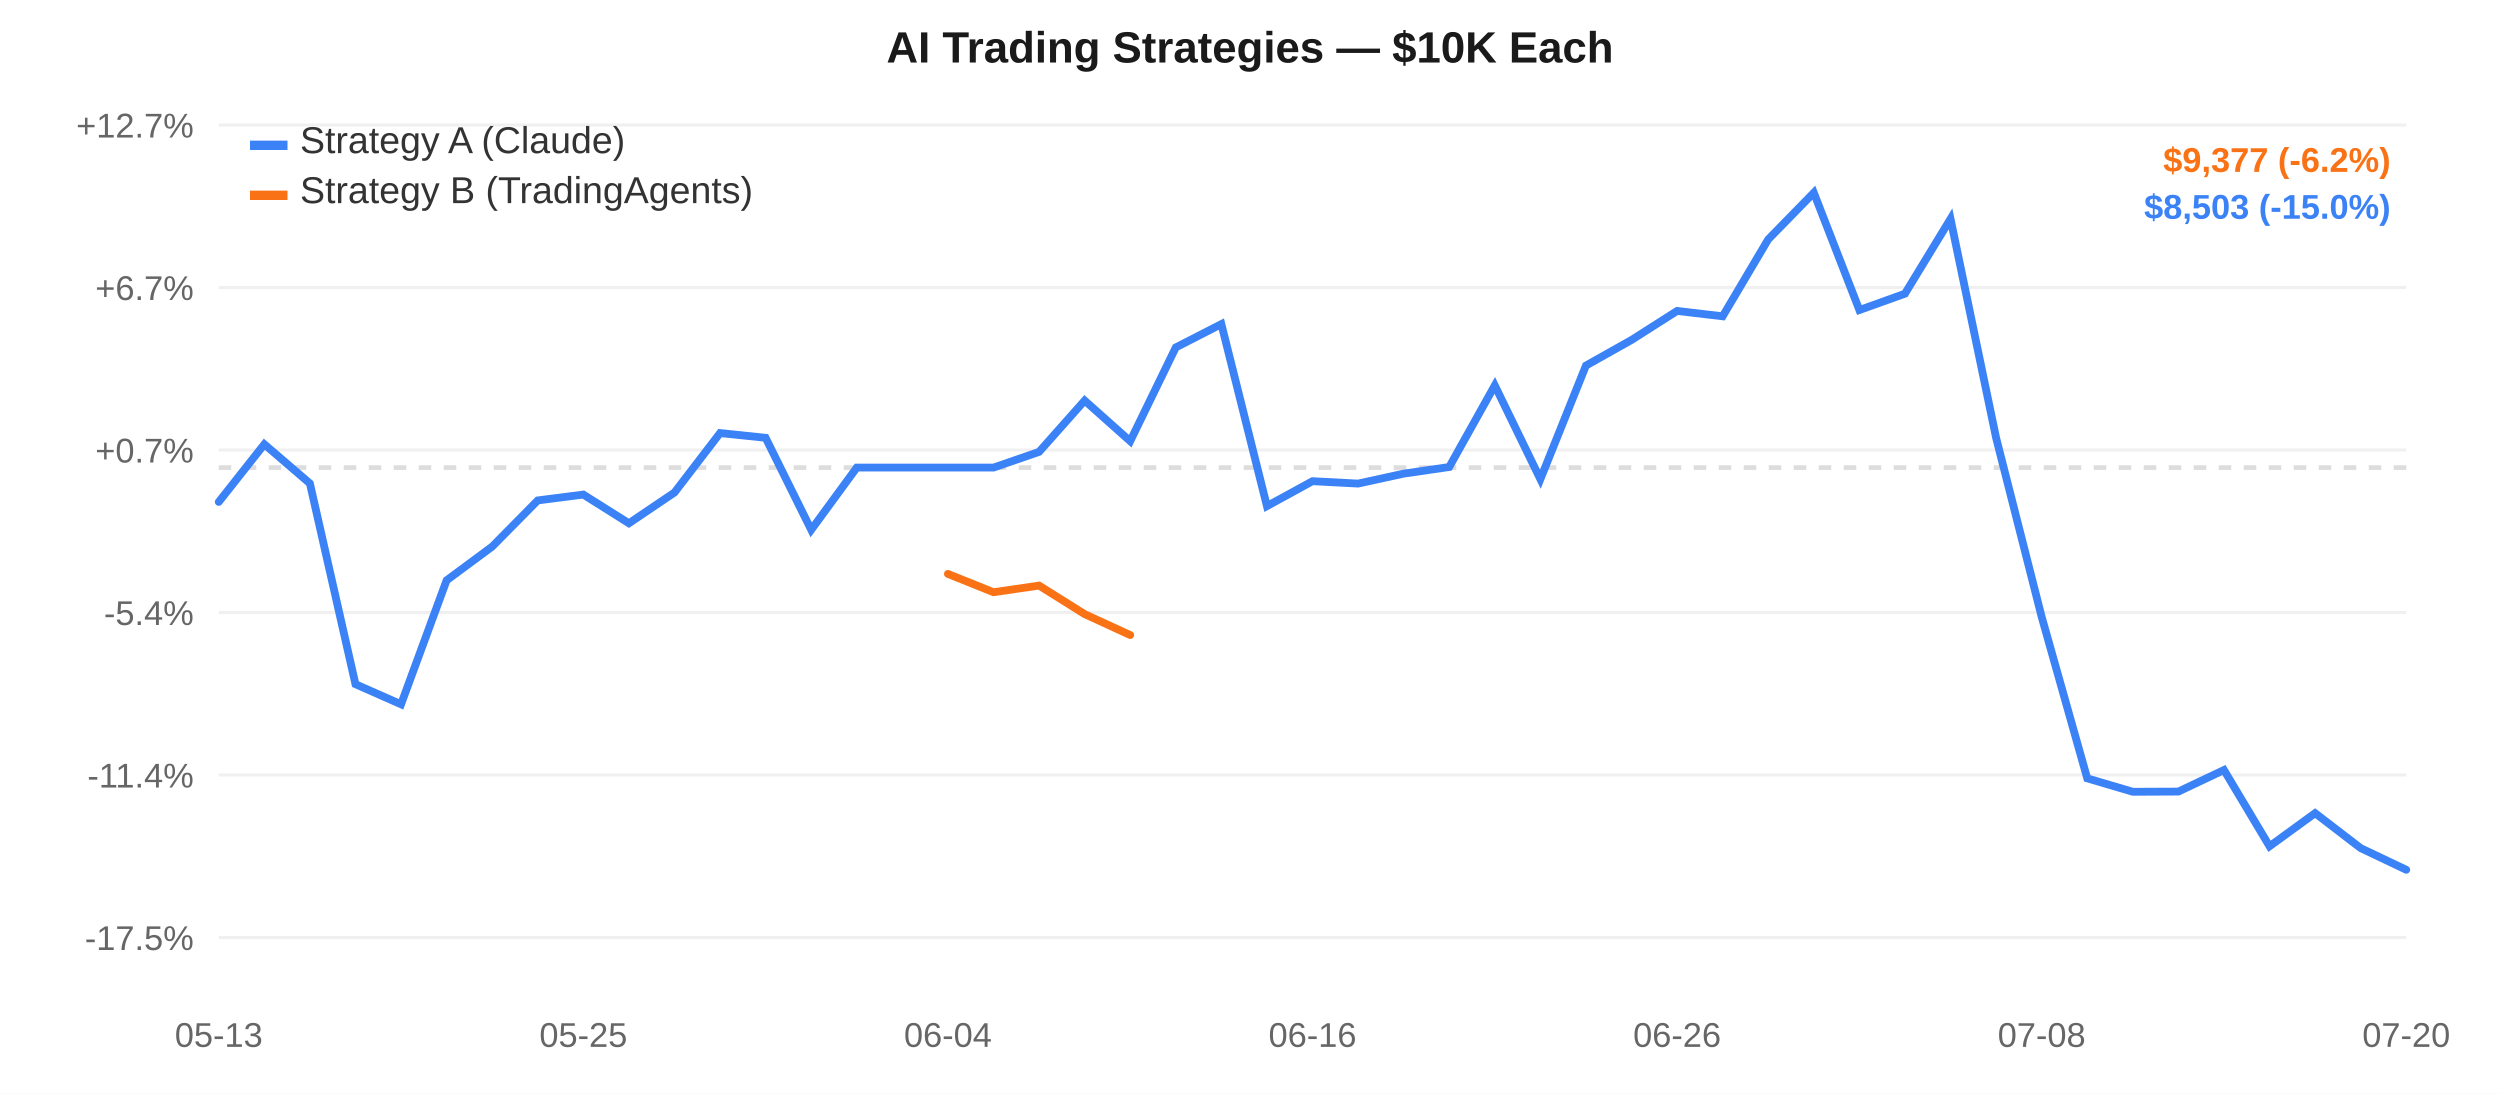
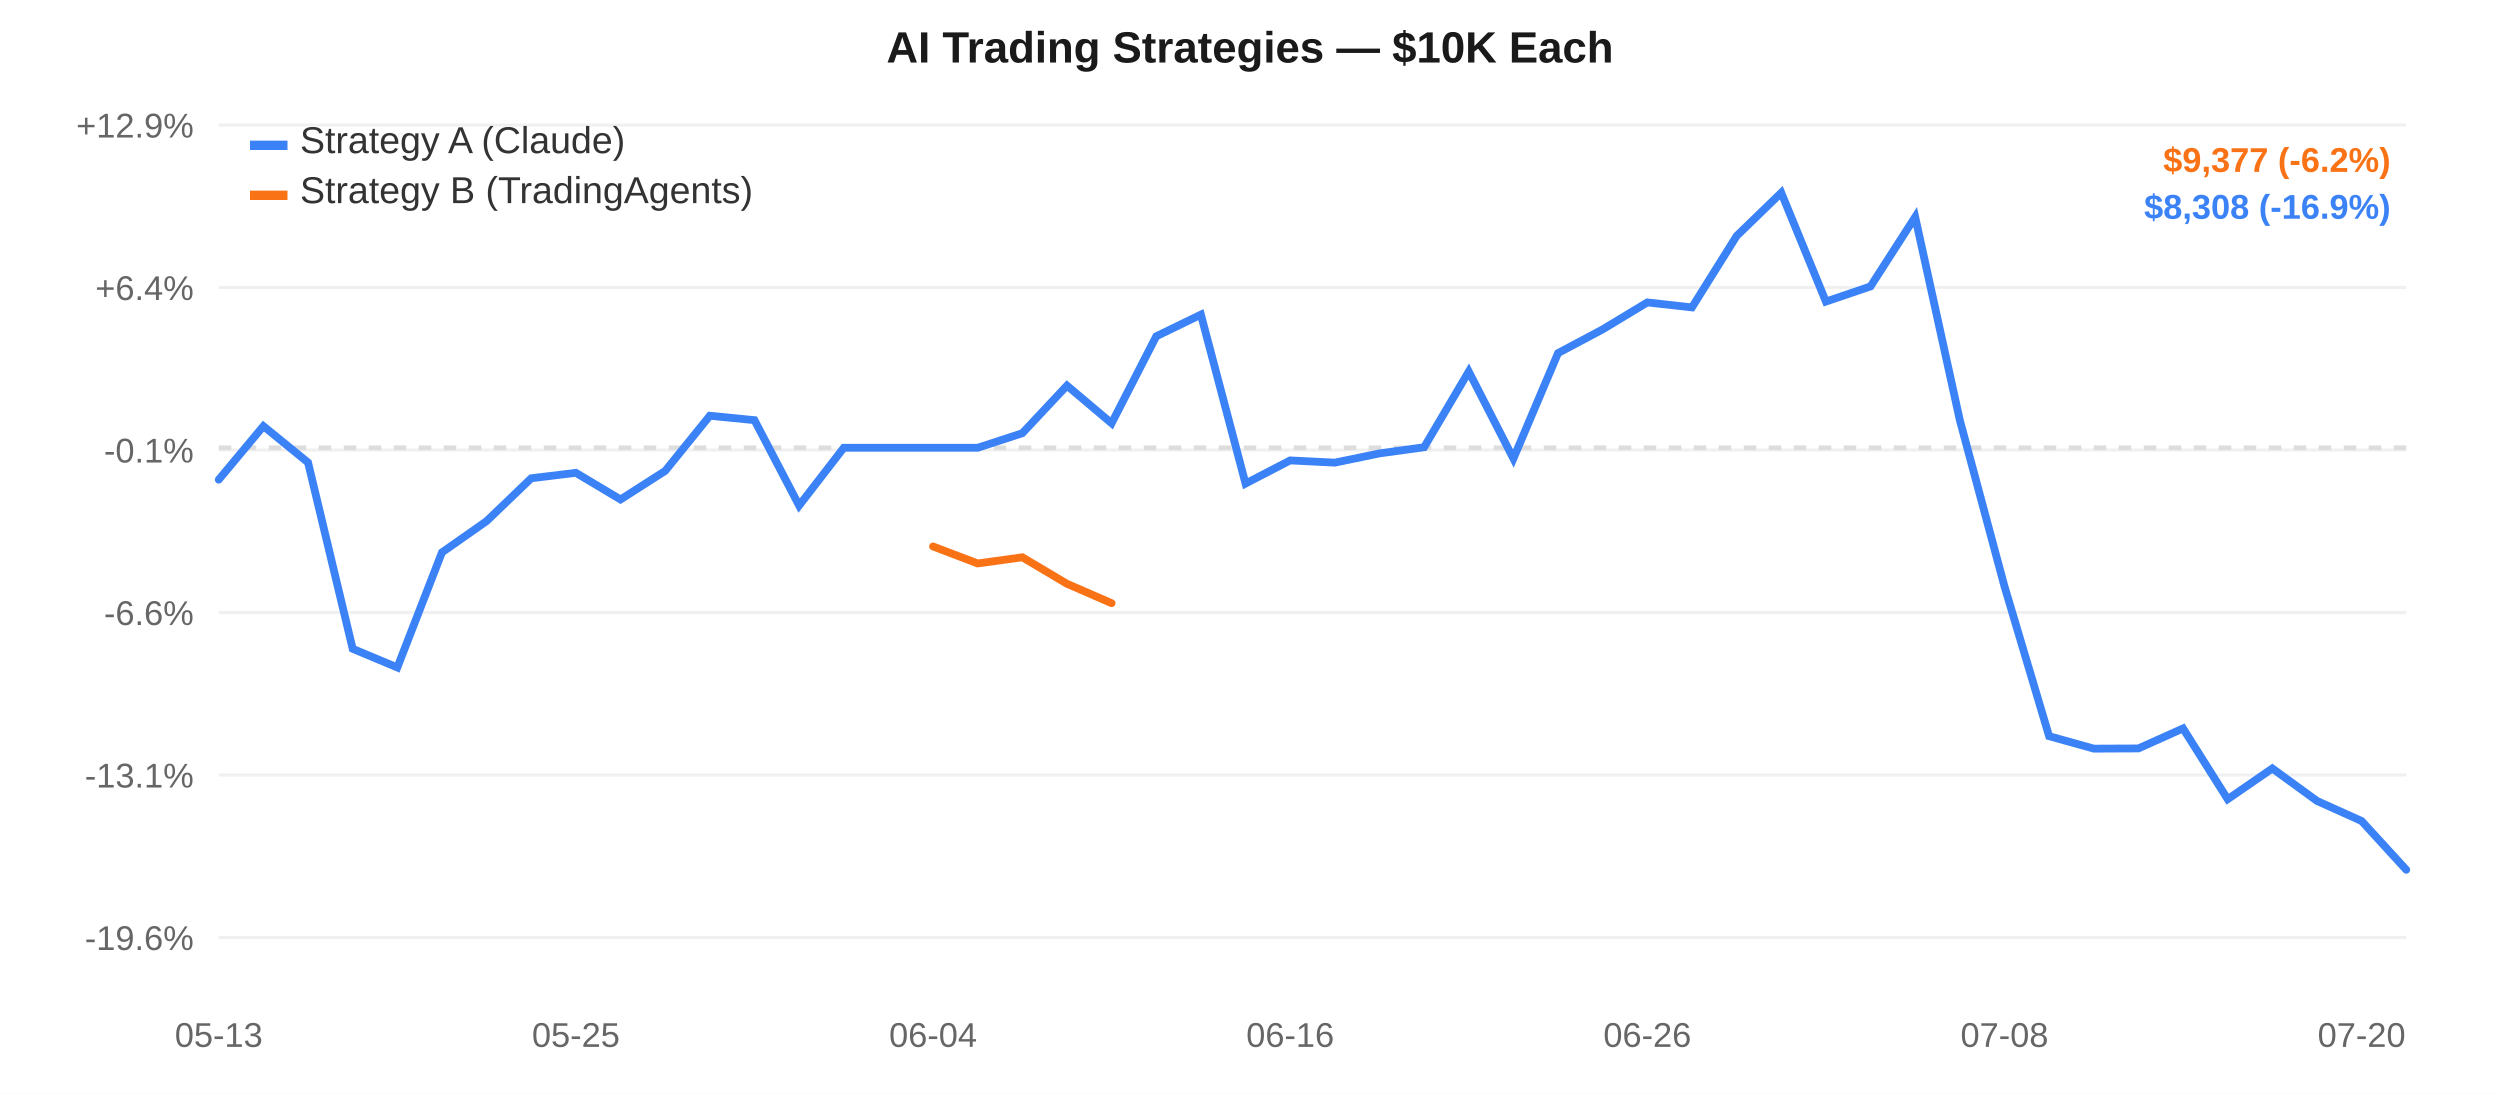
<svg xmlns="http://www.w3.org/2000/svg" width="800" height="350" style="font-family:-apple-system,Arial,sans-serif;">
  <rect width="800" height="350" fill="#ffffff" />
  <line x1="70" y1="40.0" x2="770" y2="40.0" stroke="#f0f0f0" stroke-width="1" />
-   <text x="62" y="44.0" text-anchor="end" fill="#666" font-size="11">+12.7%</text>
+   <text x="62" y="44.0" text-anchor="end" fill="#666" font-size="11">+12.9%</text>
  <line x1="70" y1="92.0" x2="770" y2="92.0" stroke="#f0f0f0" stroke-width="1" />
-   <text x="62" y="96.0" text-anchor="end" fill="#666" font-size="11">+6.7%</text>
+   <text x="62" y="96.0" text-anchor="end" fill="#666" font-size="11">+6.4%</text>
  <line x1="70" y1="144.0" x2="770" y2="144.0" stroke="#f0f0f0" stroke-width="1" />
-   <text x="62" y="148.0" text-anchor="end" fill="#666" font-size="11">+0.7%</text>
+   <text x="62" y="148.0" text-anchor="end" fill="#666" font-size="11">-0.1%</text>
  <line x1="70" y1="196.0" x2="770" y2="196.0" stroke="#f0f0f0" stroke-width="1" />
-   <text x="62" y="200.0" text-anchor="end" fill="#666" font-size="11">-5.4%</text>
+   <text x="62" y="200.0" text-anchor="end" fill="#666" font-size="11">-6.6%</text>
  <line x1="70" y1="248.0" x2="770" y2="248.0" stroke="#f0f0f0" stroke-width="1" />
-   <text x="62" y="252.0" text-anchor="end" fill="#666" font-size="11">-11.4%</text>
+   <text x="62" y="252.0" text-anchor="end" fill="#666" font-size="11">-13.1%</text>
  <line x1="70" y1="300.0" x2="770" y2="300.0" stroke="#f0f0f0" stroke-width="1" />
-   <text x="62" y="304.0" text-anchor="end" fill="#666" font-size="11">-17.5%</text>
-   <line x1="70" y1="149.628" x2="770" y2="149.628" stroke="#ddd" stroke-width="1.5" stroke-dasharray="4,4" />
+   <text x="62" y="304.0" text-anchor="end" fill="#666" font-size="11">-19.6%</text>
+   <line x1="70" y1="143.292" x2="770" y2="143.292" stroke="#ddd" stroke-width="1.5" stroke-dasharray="4,4" />
  <text x="70.0" y="335" text-anchor="middle" fill="#666" font-size="11">05-13</text>
-   <text x="186.667" y="335" text-anchor="middle" fill="#666" font-size="11">05-25</text>
-   <text x="303.333" y="335" text-anchor="middle" fill="#666" font-size="11">06-04</text>
-   <text x="420.0" y="335" text-anchor="middle" fill="#666" font-size="11">06-16</text>
-   <text x="536.667" y="335" text-anchor="middle" fill="#666" font-size="11">06-26</text>
-   <text x="653.333" y="335" text-anchor="middle" fill="#666" font-size="11">07-08</text>
-   <text x="770.0" y="335" text-anchor="middle" fill="#666" font-size="11">07-20</text>
-   <path d="M 70.0,160.616 L 84.583,142.157 L 99.167,154.7 L 113.75,218.944 L 128.333,225.383 L 142.917,185.701 L 157.5,174.908 L 172.083,160.134 L 186.667,158.263 L 201.25,167.45 L 215.833,157.604 L 230.417,138.581 L 245.0,140.1 L 259.583,169.548 L 274.167,149.628 L 288.75,149.628 L 303.333,149.628 L 317.917,149.628 L 332.5,144.598 L 347.083,128.182 L 361.667,141.175 L 376.25,111.182 L 390.833,103.707 L 405.417,161.959 L 420.0,153.981 L 434.583,154.749 L 449.167,151.56 L 463.75,149.441 L 478.333,123.331 L 492.917,153.342 L 507.5,116.984 L 522.083,108.79 L 536.667,99.501 L 551.25,101.219 L 565.833,76.599 L 580.417,61.667 L 595.0,99.215 L 609.583,93.977 L 624.167,70.039 L 638.75,140.093 L 653.333,197.398 L 667.917,249.072 L 682.5,253.372 L 697.083,253.304 L 711.667,246.399 L 726.25,270.811 L 740.833,260.203 L 755.417,271.402 L 770.0,278.333" fill="none" stroke="#3b82f6" stroke-width="2.5" stroke-linecap="round" />
-   <path d="M 303.333,183.654 L 317.917,189.511 L 332.5,187.383 L 347.083,196.521 L 361.667,203.216" fill="none" stroke="#f97316" stroke-width="2.5" stroke-linecap="round" />
+   <text x="184.286" y="335" text-anchor="middle" fill="#666" font-size="11">05-25</text>
+   <text x="298.571" y="335" text-anchor="middle" fill="#666" font-size="11">06-04</text>
+   <text x="412.857" y="335" text-anchor="middle" fill="#666" font-size="11">06-16</text>
+   <text x="527.143" y="335" text-anchor="middle" fill="#666" font-size="11">06-26</text>
+   <text x="641.429" y="335" text-anchor="middle" fill="#666" font-size="11">07-08</text>
+   <text x="755.714" y="335" text-anchor="middle" fill="#666" font-size="11">07-20</text>
+   <path d="M 70.0,153.488 L 84.286,136.359 L 98.571,147.998 L 112.857,207.616 L 127.143,213.59 L 141.429,176.767 L 155.714,166.751 L 170.0,153.041 L 184.286,151.306 L 198.571,159.831 L 212.857,150.693 L 227.143,133.041 L 241.429,134.45 L 255.714,161.777 L 270.0,143.292 L 284.286,143.292 L 298.571,143.292 L 312.857,143.292 L 327.143,138.625 L 341.429,123.391 L 355.714,135.448 L 370.0,107.616 L 384.286,100.679 L 398.571,154.735 L 412.857,147.332 L 427.143,148.044 L 441.429,145.085 L 455.714,143.119 L 470.0,118.89 L 484.286,146.739 L 498.571,113 L 512.857,105.396 L 527.143,96.776 L 541.429,98.37 L 555.714,75.523 L 570.0,61.667 L 584.286,96.51 L 598.571,91.649 L 612.857,69.436 L 627.143,134.444 L 641.429,187.621 L 655.714,235.573 L 670.0,239.563 L 684.286,239.5 L 698.571,233.093 L 712.857,255.746 L 727.143,245.902 L 741.429,256.295 L 755.714,262.727 L 770.0,278.333" fill="none" stroke="#3b82f6" stroke-width="2.5" stroke-linecap="round" />
+   <path d="M 298.571,174.868 L 312.857,180.303 L 327.143,178.327 L 341.429,186.808 L 355.714,193.02" fill="none" stroke="#f97316" stroke-width="2.5" stroke-linecap="round" />
  <rect x="80" y="45" width="12" height="3" fill="#3b82f6" />
  <text x="96" y="49" fill="#333" font-size="12">Strategy A (Claude)</text>
  <rect x="80" y="61" width="12" height="3" fill="#f97316" />
  <text x="96" y="65" fill="#333" font-size="12">Strategy B (TradingAgents)</text>
  <text x="400.0" y="20" text-anchor="middle" fill="#1a1a1a" font-size="14" font-weight="600">AI Trading Strategies — $10K Each</text>
  <text x="765" y="55" text-anchor="end" fill="#f97316" font-size="11" font-weight="600">$9,377 (-6.2%)</text>
-   <text x="765" y="70" text-anchor="end" fill="#3b82f6" font-size="11" font-weight="600">$8,503 (-15.0%)</text>
+   <text x="765" y="70" text-anchor="end" fill="#3b82f6" font-size="11" font-weight="600">$8,308 (-16.9%)</text>
</svg>
